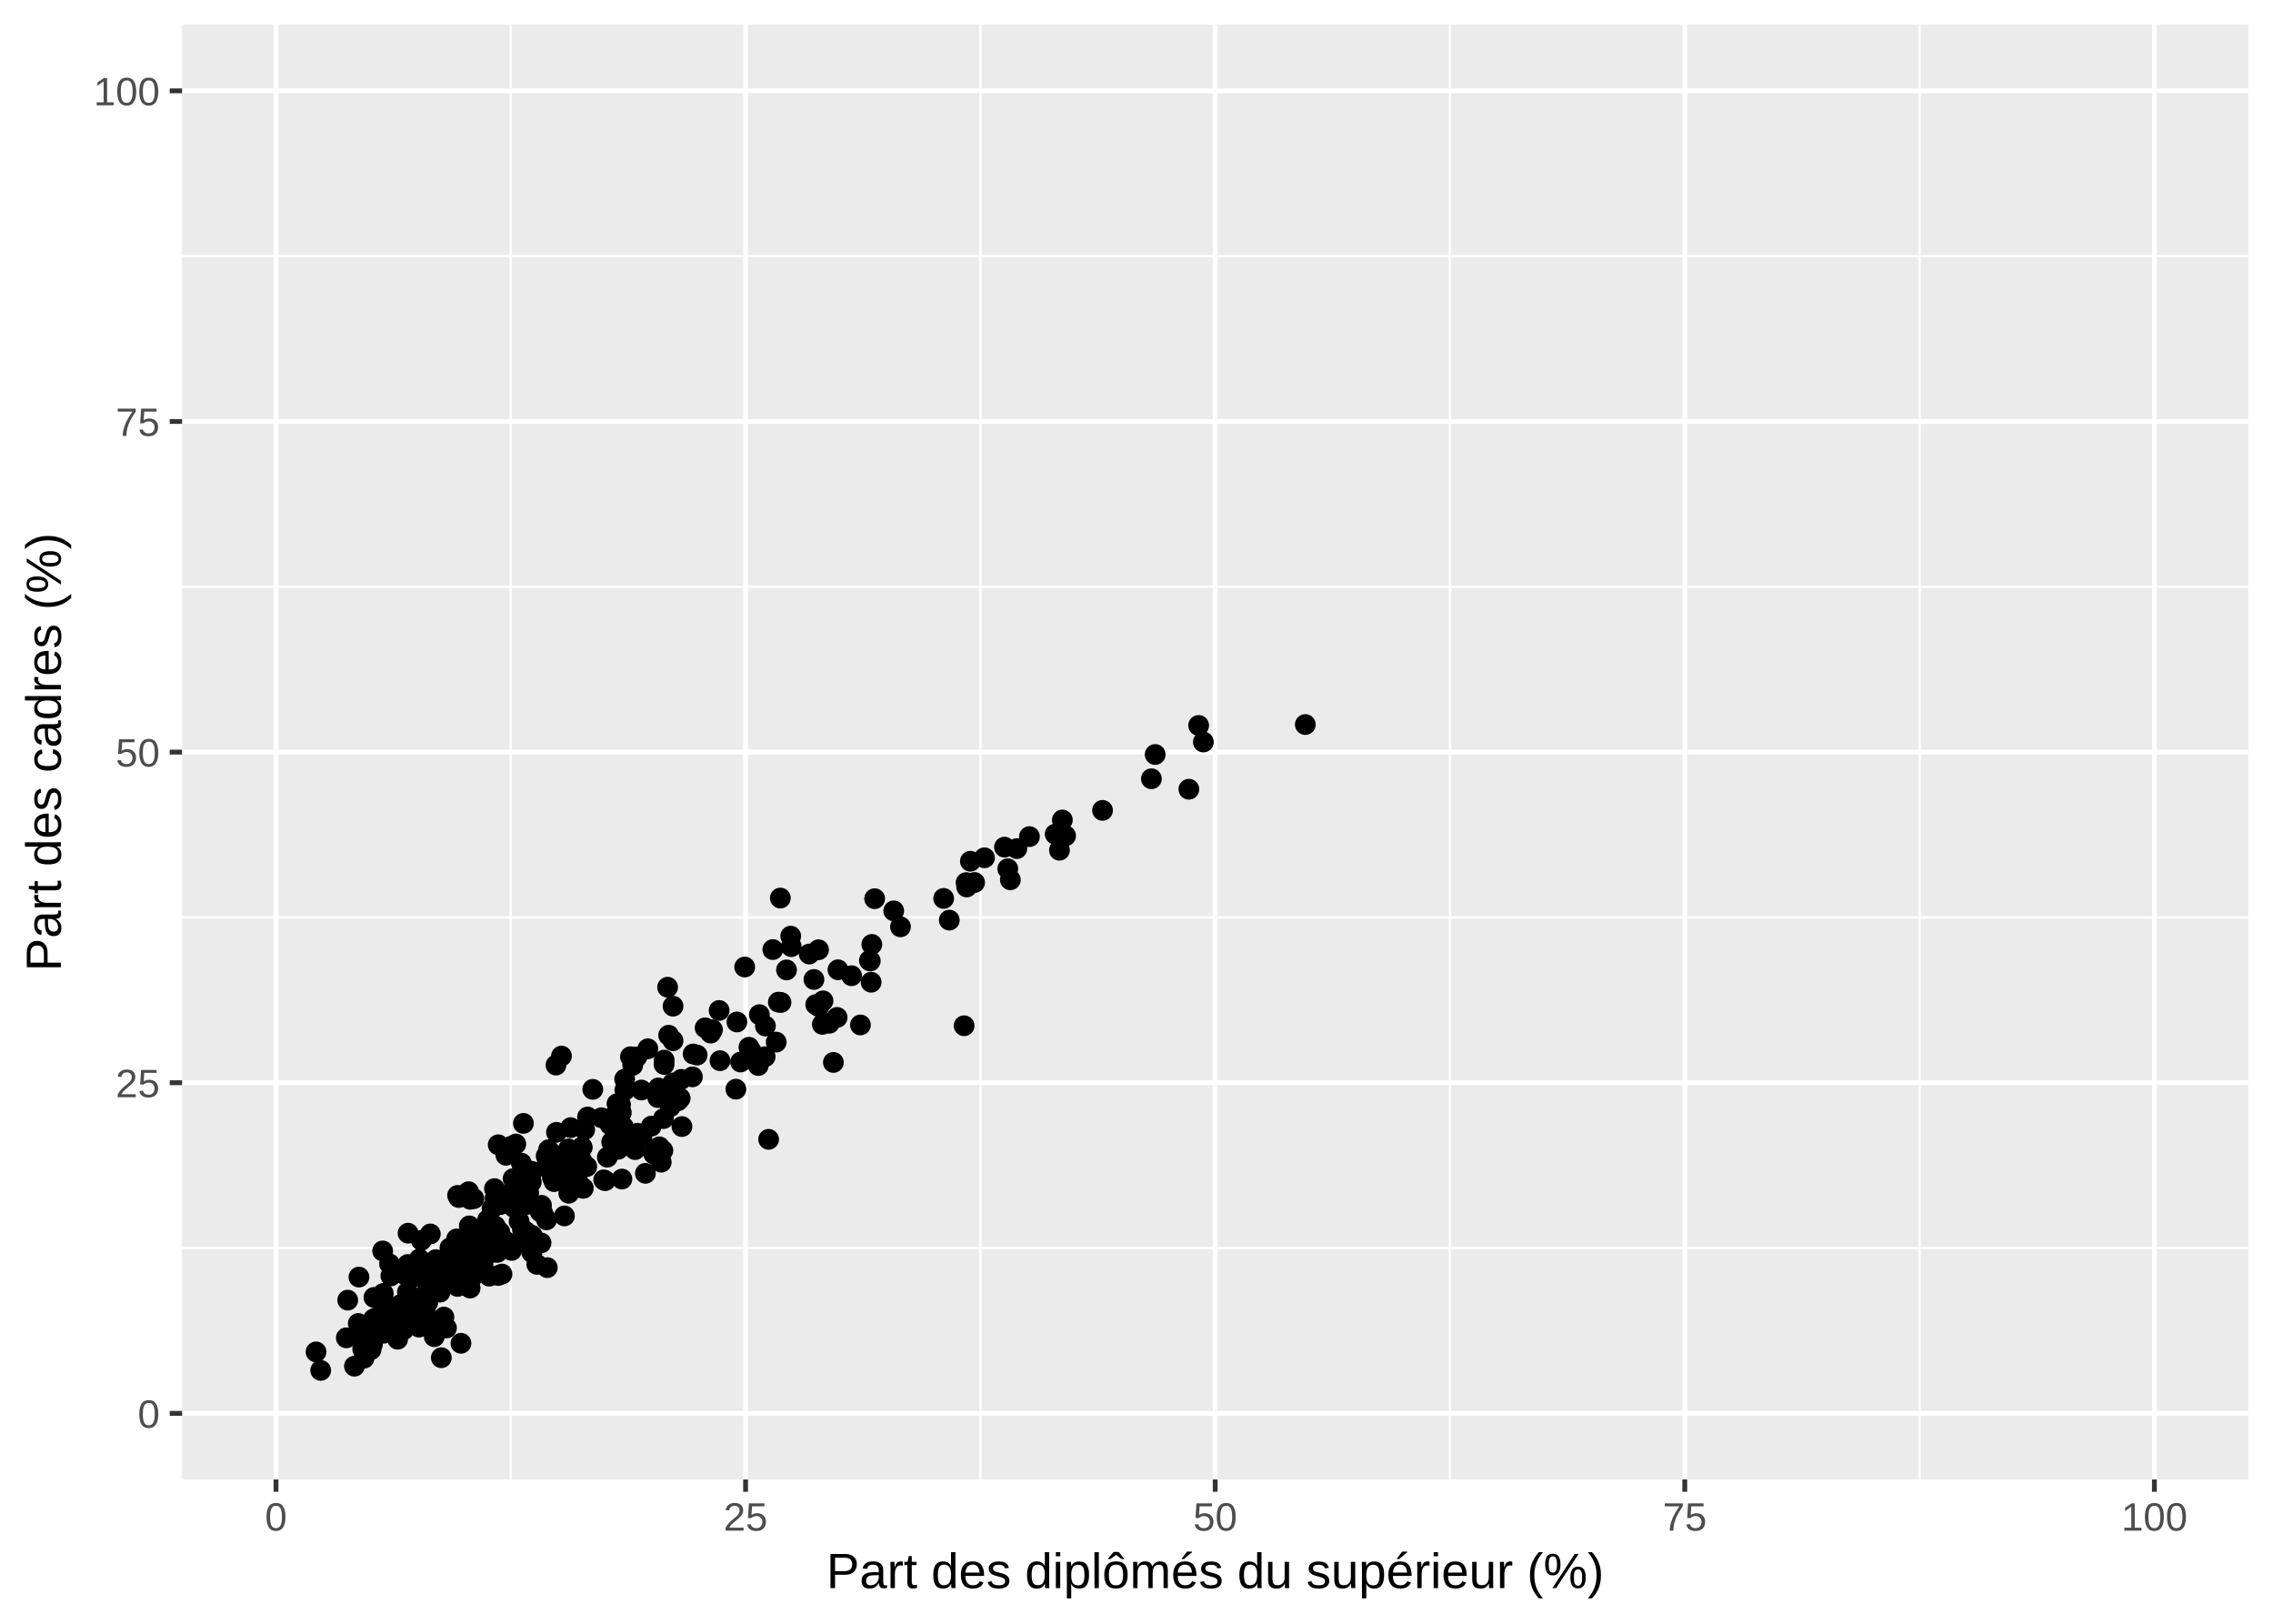
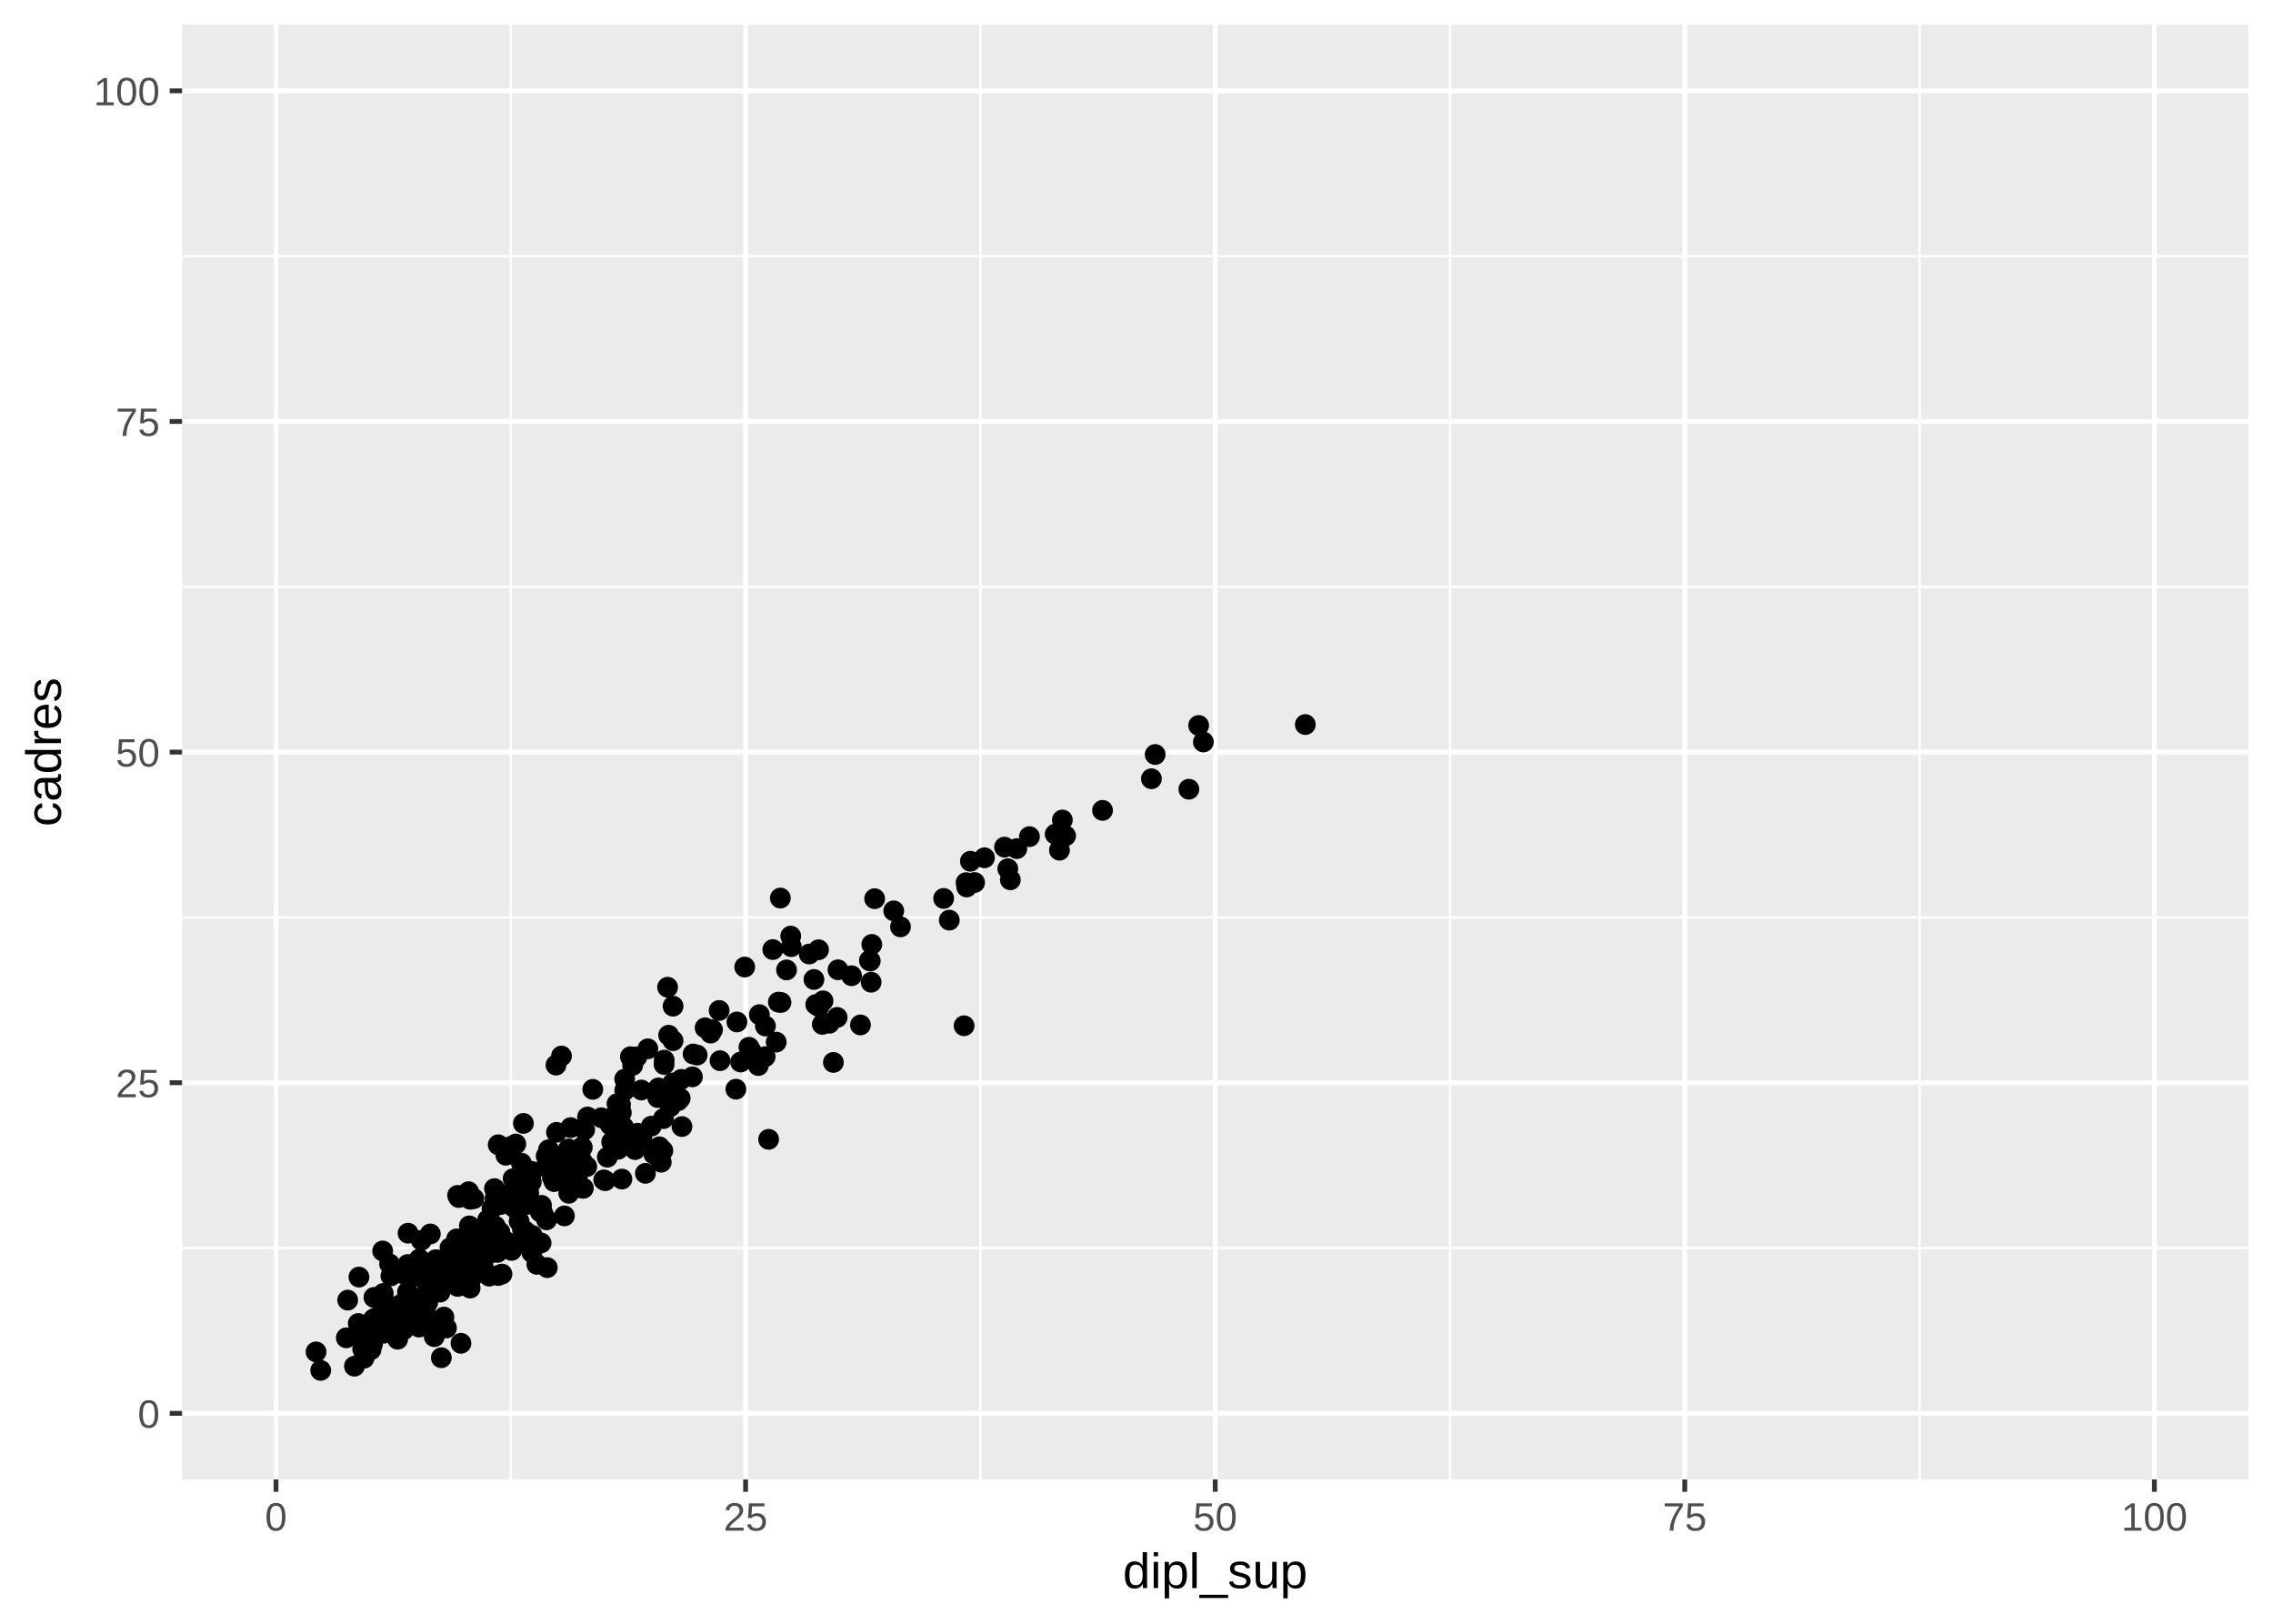
<svg xmlns="http://www.w3.org/2000/svg" class="svglite" width="504.00pt" height="360.00pt" viewBox="0 0 504.00 360.00">
  <defs>
    <style type="text/css">
    .svglite line, .svglite polyline, .svglite polygon, .svglite path, .svglite rect, .svglite circle {
      fill: none;
      stroke: #000000;
      stroke-linecap: round;
      stroke-linejoin: round;
      stroke-miterlimit: 10.00;
    }
  </style>
  </defs>
  <rect width="100%" height="100%" style="stroke: none; fill: #FFFFFF;" />
  <defs>
    <clipPath id="cpMC4wMHw1MDQuMDB8MC4wMHwzNjAuMDA=">
      <rect x="0.00" y="0.00" width="504.00" height="360.00" />
    </clipPath>
  </defs>
  <g clip-path="url(#cpMC4wMHw1MDQuMDB8MC4wMHwzNjAuMDA=)">
    <rect x="0.00" y="0.00" width="504.00" height="360.00" style="stroke-width: 1.07; stroke: #FFFFFF; fill: #FFFFFF;" />
  </g>
  <defs>
    <clipPath id="cpNDAuMzd8NDk4LjUyfDUuNDh8MzI4LjAx">
      <rect x="40.37" y="5.48" width="458.15" height="322.53" />
    </clipPath>
  </defs>
  <g clip-path="url(#cpNDAuMzd8NDk4LjUyfDUuNDh8MzI4LjAx)">
    <rect x="40.37" y="5.48" width="458.15" height="322.53" style="stroke-width: 1.07; stroke: none; fill: #EBEBEB;" />
    <polyline points="40.37,276.70 498.52,276.70 " style="stroke-width: 0.53; stroke: #FFFFFF; stroke-linecap: butt;" />
    <polyline points="40.37,203.40 498.52,203.40 " style="stroke-width: 0.53; stroke: #FFFFFF; stroke-linecap: butt;" />
    <polyline points="40.37,130.09 498.52,130.09 " style="stroke-width: 0.53; stroke: #FFFFFF; stroke-linecap: butt;" />
    <polyline points="40.37,56.79 498.52,56.79 " style="stroke-width: 0.53; stroke: #FFFFFF; stroke-linecap: butt;" />
    <polyline points="113.26,328.01 113.26,5.48 " style="stroke-width: 0.53; stroke: #FFFFFF; stroke-linecap: butt;" />
    <polyline points="217.39,328.01 217.39,5.48 " style="stroke-width: 0.53; stroke: #FFFFFF; stroke-linecap: butt;" />
    <polyline points="321.51,328.01 321.51,5.48 " style="stroke-width: 0.53; stroke: #FFFFFF; stroke-linecap: butt;" />
    <polyline points="425.63,328.01 425.63,5.48 " style="stroke-width: 0.53; stroke: #FFFFFF; stroke-linecap: butt;" />
    <polyline points="40.37,313.35 498.52,313.35 " style="stroke-width: 1.07; stroke: #FFFFFF; stroke-linecap: butt;" />
    <polyline points="40.37,240.05 498.52,240.05 " style="stroke-width: 1.07; stroke: #FFFFFF; stroke-linecap: butt;" />
    <polyline points="40.37,166.75 498.52,166.75 " style="stroke-width: 1.07; stroke: #FFFFFF; stroke-linecap: butt;" />
    <polyline points="40.37,93.44 498.52,93.44 " style="stroke-width: 1.07; stroke: #FFFFFF; stroke-linecap: butt;" />
    <polyline points="40.37,20.14 498.52,20.14 " style="stroke-width: 1.07; stroke: #FFFFFF; stroke-linecap: butt;" />
    <polyline points="61.20,328.01 61.20,5.48 " style="stroke-width: 1.07; stroke: #FFFFFF; stroke-linecap: butt;" />
    <polyline points="165.32,328.01 165.32,5.48 " style="stroke-width: 1.07; stroke: #FFFFFF; stroke-linecap: butt;" />
    <polyline points="269.45,328.01 269.45,5.48 " style="stroke-width: 1.07; stroke: #FFFFFF; stroke-linecap: butt;" />
    <polyline points="373.57,328.01 373.57,5.48 " style="stroke-width: 1.07; stroke: #FFFFFF; stroke-linecap: butt;" />
    <polyline points="477.70,328.01 477.70,5.48 " style="stroke-width: 1.07; stroke: #FFFFFF; stroke-linecap: butt;" />
    <circle cx="184.79" cy="235.55" r="1.95" style="stroke-width: 0.71; fill: #000000;" />
    <circle cx="135.29" cy="249.37" r="1.95" style="stroke-width: 0.71; fill: #000000;" />
    <circle cx="123.15" cy="256.25" r="1.95" style="stroke-width: 0.71; fill: #000000;" />
    <circle cx="108.48" cy="282.93" r="1.95" style="stroke-width: 0.71; fill: #000000;" />
    <circle cx="112.24" cy="275.28" r="1.95" style="stroke-width: 0.71; fill: #000000;" />
    <circle cx="126.10" cy="263.42" r="1.95" style="stroke-width: 0.71; fill: #000000;" />
    <circle cx="109.83" cy="271.85" r="1.95" style="stroke-width: 0.71; fill: #000000;" />
    <circle cx="80.72" cy="299.12" r="1.95" style="stroke-width: 0.71; fill: #000000;" />
    <circle cx="163.40" cy="226.58" r="1.95" style="stroke-width: 0.71; fill: #000000;" />
    <circle cx="130.10" cy="258.65" r="1.95" style="stroke-width: 0.71; fill: #000000;" />
    <circle cx="93.01" cy="289.22" r="1.95" style="stroke-width: 0.71; fill: #000000;" />
    <circle cx="188.82" cy="216.33" r="1.95" style="stroke-width: 0.71; fill: #000000;" />
    <circle cx="134.19" cy="261.77" r="1.95" style="stroke-width: 0.71; fill: #000000;" />
    <circle cx="159.65" cy="235.17" r="1.95" style="stroke-width: 0.71; fill: #000000;" />
    <circle cx="146.21" cy="254.27" r="1.95" style="stroke-width: 0.71; fill: #000000;" />
    <circle cx="137.77" cy="246.68" r="1.95" style="stroke-width: 0.71; fill: #000000;" />
    <circle cx="108.34" cy="278.00" r="1.95" style="stroke-width: 0.71; fill: #000000;" />
    <circle cx="172.11" cy="231.05" r="1.95" style="stroke-width: 0.71; fill: #000000;" />
    <circle cx="97.39" cy="284.67" r="1.95" style="stroke-width: 0.71; fill: #000000;" />
    <circle cx="97.57" cy="286.48" r="1.95" style="stroke-width: 0.71; fill: #000000;" />
    <circle cx="114.77" cy="265.78" r="1.95" style="stroke-width: 0.71; fill: #000000;" />
    <circle cx="114.38" cy="275.77" r="1.95" style="stroke-width: 0.71; fill: #000000;" />
    <circle cx="112.14" cy="265.98" r="1.95" style="stroke-width: 0.71; fill: #000000;" />
    <circle cx="193.16" cy="217.77" r="1.95" style="stroke-width: 0.71; fill: #000000;" />
    <circle cx="133.35" cy="247.82" r="1.95" style="stroke-width: 0.71; fill: #000000;" />
    <circle cx="121.65" cy="257.25" r="1.95" style="stroke-width: 0.71; fill: #000000;" />
    <circle cx="106.75" cy="274.26" r="1.95" style="stroke-width: 0.71; fill: #000000;" />
    <circle cx="126.62" cy="258.29" r="1.95" style="stroke-width: 0.71; fill: #000000;" />
    <circle cx="121.35" cy="281.05" r="1.95" style="stroke-width: 0.71; fill: #000000;" />
    <circle cx="86.72" cy="292.13" r="1.95" style="stroke-width: 0.71; fill: #000000;" />
    <circle cx="147.66" cy="243.70" r="1.95" style="stroke-width: 0.71; fill: #000000;" />
    <circle cx="111.03" cy="274.48" r="1.95" style="stroke-width: 0.71; fill: #000000;" />
    <circle cx="145.84" cy="243.34" r="1.95" style="stroke-width: 0.71; fill: #000000;" />
    <circle cx="100.18" cy="277.97" r="1.95" style="stroke-width: 0.71; fill: #000000;" />
    <circle cx="134.67" cy="256.56" r="1.95" style="stroke-width: 0.71; fill: #000000;" />
    <circle cx="103.90" cy="276.12" r="1.95" style="stroke-width: 0.71; fill: #000000;" />
    <circle cx="141.37" cy="251.25" r="1.95" style="stroke-width: 0.71; fill: #000000;" />
    <circle cx="102.38" cy="284.95" r="1.95" style="stroke-width: 0.71; fill: #000000;" />
    <circle cx="143.11" cy="260.14" r="1.95" style="stroke-width: 0.71; fill: #000000;" />
    <circle cx="137.90" cy="261.41" r="1.95" style="stroke-width: 0.71; fill: #000000;" />
    <circle cx="121.19" cy="270.45" r="1.95" style="stroke-width: 0.71; fill: #000000;" />
    <circle cx="113.46" cy="276.11" r="1.95" style="stroke-width: 0.71; fill: #000000;" />
    <circle cx="106.58" cy="274.71" r="1.95" style="stroke-width: 0.71; fill: #000000;" />
    <circle cx="92.72" cy="289.74" r="1.95" style="stroke-width: 0.71; fill: #000000;" />
    <circle cx="129.34" cy="263.43" r="1.95" style="stroke-width: 0.71; fill: #000000;" />
    <circle cx="104.63" cy="280.32" r="1.95" style="stroke-width: 0.71; fill: #000000;" />
    <circle cx="119.97" cy="275.57" r="1.95" style="stroke-width: 0.71; fill: #000000;" />
    <circle cx="137.05" cy="254.81" r="1.95" style="stroke-width: 0.71; fill: #000000;" />
    <circle cx="146.98" cy="255.09" r="1.95" style="stroke-width: 0.71; fill: #000000;" />
    <circle cx="147.25" cy="236.00" r="1.95" style="stroke-width: 0.71; fill: #000000;" />
    <circle cx="86.24" cy="294.02" r="1.95" style="stroke-width: 0.71; fill: #000000;" />
    <circle cx="110.47" cy="282.79" r="1.95" style="stroke-width: 0.71; fill: #000000;" />
    <circle cx="113.44" cy="277.23" r="1.95" style="stroke-width: 0.71; fill: #000000;" />
    <circle cx="98.68" cy="283.52" r="1.95" style="stroke-width: 0.71; fill: #000000;" />
    <circle cx="98.43" cy="292.01" r="1.95" style="stroke-width: 0.71; fill: #000000;" />
    <circle cx="128.98" cy="257.28" r="1.95" style="stroke-width: 0.71; fill: #000000;" />
    <circle cx="103.60" cy="282.85" r="1.95" style="stroke-width: 0.71; fill: #000000;" />
    <circle cx="114.13" cy="264.48" r="1.95" style="stroke-width: 0.71; fill: #000000;" />
    <circle cx="148.26" cy="229.52" r="1.95" style="stroke-width: 0.71; fill: #000000;" />
    <circle cx="117.86" cy="259.69" r="1.95" style="stroke-width: 0.71; fill: #000000;" />
    <circle cx="118.00" cy="273.90" r="1.95" style="stroke-width: 0.71; fill: #000000;" />
    <circle cx="114.58" cy="263.08" r="1.95" style="stroke-width: 0.71; fill: #000000;" />
    <circle cx="102.21" cy="297.82" r="1.95" style="stroke-width: 0.71; fill: #000000;" />
    <circle cx="80.42" cy="299.09" r="1.95" style="stroke-width: 0.71; fill: #000000;" />
    <circle cx="80.71" cy="301.13" r="1.95" style="stroke-width: 0.71; fill: #000000;" />
    <circle cx="126.59" cy="258.91" r="1.95" style="stroke-width: 0.71; fill: #000000;" />
    <circle cx="98.51" cy="281.54" r="1.95" style="stroke-width: 0.71; fill: #000000;" />
    <circle cx="157.57" cy="229.05" r="1.95" style="stroke-width: 0.71; fill: #000000;" />
    <circle cx="109.61" cy="273.04" r="1.95" style="stroke-width: 0.71; fill: #000000;" />
    <circle cx="116.56" cy="273.04" r="1.95" style="stroke-width: 0.71; fill: #000000;" />
    <circle cx="125.57" cy="260.15" r="1.95" style="stroke-width: 0.71; fill: #000000;" />
    <circle cx="121.08" cy="258.70" r="1.95" style="stroke-width: 0.71; fill: #000000;" />
    <circle cx="142.33" cy="252.37" r="1.95" style="stroke-width: 0.71; fill: #000000;" />
    <circle cx="110.85" cy="273.18" r="1.95" style="stroke-width: 0.71; fill: #000000;" />
    <circle cx="89.33" cy="289.03" r="1.95" style="stroke-width: 0.71; fill: #000000;" />
    <circle cx="144.42" cy="249.68" r="1.95" style="stroke-width: 0.71; fill: #000000;" />
    <circle cx="108.05" cy="277.46" r="1.95" style="stroke-width: 0.71; fill: #000000;" />
    <circle cx="125.15" cy="269.58" r="1.95" style="stroke-width: 0.71; fill: #000000;" />
    <circle cx="96.29" cy="296.35" r="1.95" style="stroke-width: 0.71; fill: #000000;" />
    <circle cx="96.64" cy="279.28" r="1.95" style="stroke-width: 0.71; fill: #000000;" />
    <circle cx="124.27" cy="260.02" r="1.95" style="stroke-width: 0.71; fill: #000000;" />
    <circle cx="104.24" cy="285.58" r="1.95" style="stroke-width: 0.71; fill: #000000;" />
    <circle cx="146.62" cy="257.67" r="1.95" style="stroke-width: 0.71; fill: #000000;" />
    <circle cx="87.96" cy="291.14" r="1.95" style="stroke-width: 0.71; fill: #000000;" />
    <circle cx="116.76" cy="267.06" r="1.95" style="stroke-width: 0.71; fill: #000000;" />
    <circle cx="139.79" cy="234.29" r="1.95" style="stroke-width: 0.71; fill: #000000;" />
    <circle cx="97.86" cy="284.01" r="1.95" style="stroke-width: 0.71; fill: #000000;" />
    <circle cx="104.38" cy="283.46" r="1.95" style="stroke-width: 0.71; fill: #000000;" />
    <circle cx="148.63" cy="245.37" r="1.95" style="stroke-width: 0.71; fill: #000000;" />
    <circle cx="99.00" cy="294.42" r="1.95" style="stroke-width: 0.71; fill: #000000;" />
    <circle cx="213.77" cy="227.42" r="1.95" style="stroke-width: 0.71; fill: #000000;" />
    <circle cx="133.87" cy="261.59" r="1.95" style="stroke-width: 0.71; fill: #000000;" />
    <circle cx="140.28" cy="236.21" r="1.95" style="stroke-width: 0.71; fill: #000000;" />
    <circle cx="168.14" cy="236.24" r="1.95" style="stroke-width: 0.71; fill: #000000;" />
    <circle cx="180.88" cy="222.72" r="1.95" style="stroke-width: 0.71; fill: #000000;" />
    <circle cx="102.07" cy="283.07" r="1.95" style="stroke-width: 0.71; fill: #000000;" />
    <circle cx="149.24" cy="230.73" r="1.95" style="stroke-width: 0.71; fill: #000000;" />
    <circle cx="126.05" cy="254.73" r="1.95" style="stroke-width: 0.71; fill: #000000;" />
    <circle cx="97.86" cy="301.02" r="1.95" style="stroke-width: 0.71; fill: #000000;" />
    <circle cx="87.26" cy="291.15" r="1.95" style="stroke-width: 0.71; fill: #000000;" />
    <circle cx="94.24" cy="290.53" r="1.95" style="stroke-width: 0.71; fill: #000000;" />
    <circle cx="117.93" cy="277.69" r="1.95" style="stroke-width: 0.71; fill: #000000;" />
    <circle cx="87.30" cy="292.42" r="1.95" style="stroke-width: 0.71; fill: #000000;" />
    <circle cx="115.94" cy="272.64" r="1.95" style="stroke-width: 0.71; fill: #000000;" />
    <circle cx="79.59" cy="283.14" r="1.95" style="stroke-width: 0.71; fill: #000000;" />
    <circle cx="89.52" cy="294.80" r="1.95" style="stroke-width: 0.71; fill: #000000;" />
    <circle cx="94.76" cy="284.60" r="1.95" style="stroke-width: 0.71; fill: #000000;" />
    <circle cx="110.27" cy="277.67" r="1.95" style="stroke-width: 0.71; fill: #000000;" />
    <circle cx="83.31" cy="292.18" r="1.95" style="stroke-width: 0.71; fill: #000000;" />
    <circle cx="101.46" cy="265.03" r="1.95" style="stroke-width: 0.71; fill: #000000;" />
    <circle cx="86.38" cy="280.22" r="1.95" style="stroke-width: 0.71; fill: #000000;" />
    <circle cx="93.32" cy="281.63" r="1.95" style="stroke-width: 0.71; fill: #000000;" />
    <circle cx="81.84" cy="298.68" r="1.95" style="stroke-width: 0.71; fill: #000000;" />
    <circle cx="78.59" cy="302.90" r="1.95" style="stroke-width: 0.71; fill: #000000;" />
    <circle cx="95.97" cy="280.18" r="1.95" style="stroke-width: 0.71; fill: #000000;" />
    <circle cx="101.25" cy="274.68" r="1.95" style="stroke-width: 0.71; fill: #000000;" />
    <circle cx="81.42" cy="295.70" r="1.95" style="stroke-width: 0.71; fill: #000000;" />
    <circle cx="87.67" cy="295.52" r="1.95" style="stroke-width: 0.71; fill: #000000;" />
    <circle cx="91.96" cy="283.04" r="1.95" style="stroke-width: 0.71; fill: #000000;" />
    <circle cx="151.06" cy="239.31" r="1.95" style="stroke-width: 0.71; fill: #000000;" />
    <circle cx="122.06" cy="256.51" r="1.95" style="stroke-width: 0.71; fill: #000000;" />
    <circle cx="101.46" cy="285.21" r="1.95" style="stroke-width: 0.71; fill: #000000;" />
    <circle cx="121.63" cy="254.91" r="1.95" style="stroke-width: 0.71; fill: #000000;" />
    <circle cx="86.67" cy="282.88" r="1.95" style="stroke-width: 0.71; fill: #000000;" />
    <circle cx="98.52" cy="280.55" r="1.95" style="stroke-width: 0.71; fill: #000000;" />
    <circle cx="106.12" cy="278.87" r="1.95" style="stroke-width: 0.71; fill: #000000;" />
    <circle cx="138.29" cy="253.87" r="1.95" style="stroke-width: 0.71; fill: #000000;" />
    <circle cx="174.40" cy="215.04" r="1.95" style="stroke-width: 0.71; fill: #000000;" />
    <circle cx="93.40" cy="290.84" r="1.95" style="stroke-width: 0.71; fill: #000000;" />
    <circle cx="99.77" cy="276.67" r="1.95" style="stroke-width: 0.71; fill: #000000;" />
    <circle cx="82.22" cy="296.01" r="1.95" style="stroke-width: 0.71; fill: #000000;" />
    <circle cx="89.76" cy="294.09" r="1.95" style="stroke-width: 0.71; fill: #000000;" />
    <circle cx="84.42" cy="288.14" r="1.95" style="stroke-width: 0.71; fill: #000000;" />
    <circle cx="90.35" cy="286.46" r="1.95" style="stroke-width: 0.71; fill: #000000;" />
    <circle cx="70.08" cy="299.73" r="1.95" style="stroke-width: 0.71; fill: #000000;" />
    <circle cx="159.46" cy="224.03" r="1.95" style="stroke-width: 0.71; fill: #000000;" />
    <circle cx="76.79" cy="296.61" r="1.95" style="stroke-width: 0.71; fill: #000000;" />
    <circle cx="77.10" cy="288.25" r="1.95" style="stroke-width: 0.71; fill: #000000;" />
    <circle cx="117.70" cy="260.75" r="1.95" style="stroke-width: 0.71; fill: #000000;" />
    <circle cx="121.10" cy="256.30" r="1.95" style="stroke-width: 0.71; fill: #000000;" />
    <circle cx="104.26" cy="265.89" r="1.95" style="stroke-width: 0.71; fill: #000000;" />
    <circle cx="91.00" cy="282.13" r="1.95" style="stroke-width: 0.71; fill: #000000;" />
    <circle cx="153.69" cy="233.68" r="1.95" style="stroke-width: 0.71; fill: #000000;" />
    <circle cx="84.61" cy="294.12" r="1.95" style="stroke-width: 0.71; fill: #000000;" />
    <circle cx="84.99" cy="286.77" r="1.95" style="stroke-width: 0.71; fill: #000000;" />
    <circle cx="79.44" cy="293.43" r="1.95" style="stroke-width: 0.71; fill: #000000;" />
    <circle cx="134.69" cy="248.06" r="1.95" style="stroke-width: 0.71; fill: #000000;" />
    <circle cx="85.25" cy="291.76" r="1.95" style="stroke-width: 0.71; fill: #000000;" />
    <circle cx="95.42" cy="273.58" r="1.95" style="stroke-width: 0.71; fill: #000000;" />
    <circle cx="124.18" cy="260.89" r="1.95" style="stroke-width: 0.71; fill: #000000;" />
    <circle cx="90.42" cy="280.35" r="1.95" style="stroke-width: 0.71; fill: #000000;" />
    <circle cx="82.26" cy="299.24" r="1.95" style="stroke-width: 0.71; fill: #000000;" />
    <circle cx="82.89" cy="296.76" r="1.95" style="stroke-width: 0.71; fill: #000000;" />
    <circle cx="85.51" cy="289.57" r="1.95" style="stroke-width: 0.71; fill: #000000;" />
    <circle cx="93.21" cy="280.50" r="1.95" style="stroke-width: 0.71; fill: #000000;" />
    <circle cx="90.48" cy="273.41" r="1.95" style="stroke-width: 0.71; fill: #000000;" />
    <circle cx="94.70" cy="288.63" r="1.95" style="stroke-width: 0.71; fill: #000000;" />
    <circle cx="83.11" cy="293.43" r="1.95" style="stroke-width: 0.71; fill: #000000;" />
    <circle cx="148.03" cy="218.88" r="1.95" style="stroke-width: 0.71; fill: #000000;" />
    <circle cx="92.98" cy="279.15" r="1.95" style="stroke-width: 0.71; fill: #000000;" />
    <circle cx="109.10" cy="267.93" r="1.95" style="stroke-width: 0.71; fill: #000000;" />
    <circle cx="92.75" cy="287.82" r="1.95" style="stroke-width: 0.71; fill: #000000;" />
    <circle cx="115.10" cy="270.77" r="1.95" style="stroke-width: 0.71; fill: #000000;" />
    <circle cx="86.10" cy="292.36" r="1.95" style="stroke-width: 0.71; fill: #000000;" />
    <circle cx="82.92" cy="287.65" r="1.95" style="stroke-width: 0.71; fill: #000000;" />
    <circle cx="89.64" cy="282.53" r="1.95" style="stroke-width: 0.71; fill: #000000;" />
    <circle cx="82.59" cy="298.02" r="1.95" style="stroke-width: 0.71; fill: #000000;" />
    <circle cx="89.41" cy="282.13" r="1.95" style="stroke-width: 0.71; fill: #000000;" />
    <circle cx="96.41" cy="293.42" r="1.95" style="stroke-width: 0.71; fill: #000000;" />
    <circle cx="150.33" cy="244.05" r="1.95" style="stroke-width: 0.71; fill: #000000;" />
    <circle cx="71.11" cy="303.83" r="1.95" style="stroke-width: 0.71; fill: #000000;" />
    <circle cx="85.20" cy="288.55" r="1.95" style="stroke-width: 0.71; fill: #000000;" />
    <circle cx="95.67" cy="286.34" r="1.95" style="stroke-width: 0.71; fill: #000000;" />
    <circle cx="104.07" cy="271.79" r="1.95" style="stroke-width: 0.71; fill: #000000;" />
    <circle cx="93.90" cy="279.86" r="1.95" style="stroke-width: 0.71; fill: #000000;" />
    <circle cx="121.42" cy="257.34" r="1.95" style="stroke-width: 0.71; fill: #000000;" />
    <circle cx="88.85" cy="289.22" r="1.95" style="stroke-width: 0.71; fill: #000000;" />
    <circle cx="117.23" cy="264.48" r="1.95" style="stroke-width: 0.71; fill: #000000;" />
    <circle cx="116.06" cy="249.07" r="1.95" style="stroke-width: 0.71; fill: #000000;" />
    <circle cx="82.81" cy="292.45" r="1.95" style="stroke-width: 0.71; fill: #000000;" />
    <circle cx="108.14" cy="270.43" r="1.95" style="stroke-width: 0.71; fill: #000000;" />
    <circle cx="115.98" cy="259.33" r="1.95" style="stroke-width: 0.71; fill: #000000;" />
    <circle cx="105.66" cy="276.76" r="1.95" style="stroke-width: 0.71; fill: #000000;" />
    <circle cx="104.05" cy="277.01" r="1.95" style="stroke-width: 0.71; fill: #000000;" />
    <circle cx="92.03" cy="292.39" r="1.95" style="stroke-width: 0.71; fill: #000000;" />
    <circle cx="92.23" cy="289.02" r="1.95" style="stroke-width: 0.71; fill: #000000;" />
    <circle cx="103.90" cy="264.21" r="1.95" style="stroke-width: 0.71; fill: #000000;" />
    <circle cx="119.04" cy="280.32" r="1.95" style="stroke-width: 0.71; fill: #000000;" />
    <circle cx="124.78" cy="259.48" r="1.95" style="stroke-width: 0.71; fill: #000000;" />
    <circle cx="150.82" cy="243.50" r="1.95" style="stroke-width: 0.71; fill: #000000;" />
    <circle cx="126.12" cy="264.56" r="1.95" style="stroke-width: 0.71; fill: #000000;" />
    <circle cx="113.33" cy="266.58" r="1.95" style="stroke-width: 0.71; fill: #000000;" />
    <circle cx="172.59" cy="222.18" r="1.95" style="stroke-width: 0.71; fill: #000000;" />
    <circle cx="169.66" cy="234.28" r="1.95" style="stroke-width: 0.71; fill: #000000;" />
    <circle cx="147.11" cy="248.00" r="1.95" style="stroke-width: 0.71; fill: #000000;" />
    <circle cx="168.38" cy="224.96" r="1.95" style="stroke-width: 0.71; fill: #000000;" />
    <circle cx="224.03" cy="195.06" r="1.95" style="stroke-width: 0.71; fill: #000000;" />
    <circle cx="175.33" cy="207.55" r="1.95" style="stroke-width: 0.71; fill: #000000;" />
    <circle cx="149.24" cy="223.08" r="1.95" style="stroke-width: 0.71; fill: #000000;" />
    <circle cx="138.91" cy="253.66" r="1.95" style="stroke-width: 0.71; fill: #000000;" />
    <circle cx="154.58" cy="233.92" r="1.95" style="stroke-width: 0.71; fill: #000000;" />
    <circle cx="193.94" cy="199.25" r="1.95" style="stroke-width: 0.71; fill: #000000;" />
    <circle cx="110.99" cy="267.06" r="1.95" style="stroke-width: 0.71; fill: #000000;" />
    <circle cx="80.37" cy="295.95" r="1.95" style="stroke-width: 0.71; fill: #000000;" />
    <circle cx="147.27" cy="235.04" r="1.95" style="stroke-width: 0.71; fill: #000000;" />
    <circle cx="136.81" cy="244.71" r="1.95" style="stroke-width: 0.71; fill: #000000;" />
    <circle cx="181.58" cy="223.19" r="1.95" style="stroke-width: 0.71; fill: #000000;" />
    <circle cx="175.45" cy="209.88" r="1.95" style="stroke-width: 0.71; fill: #000000;" />
    <circle cx="185.62" cy="225.57" r="1.95" style="stroke-width: 0.71; fill: #000000;" />
    <circle cx="138.51" cy="239.26" r="1.95" style="stroke-width: 0.71; fill: #000000;" />
    <circle cx="179.43" cy="211.52" r="1.95" style="stroke-width: 0.71; fill: #000000;" />
    <circle cx="129.64" cy="250.47" r="1.95" style="stroke-width: 0.71; fill: #000000;" />
    <circle cx="166.07" cy="232.19" r="1.95" style="stroke-width: 0.71; fill: #000000;" />
    <circle cx="85.14" cy="295.58" r="1.95" style="stroke-width: 0.71; fill: #000000;" />
    <circle cx="106.11" cy="272.79" r="1.95" style="stroke-width: 0.71; fill: #000000;" />
    <circle cx="135.63" cy="253.21" r="1.95" style="stroke-width: 0.71; fill: #000000;" />
    <circle cx="91.83" cy="290.76" r="1.95" style="stroke-width: 0.71; fill: #000000;" />
    <circle cx="113.77" cy="261.31" r="1.95" style="stroke-width: 0.71; fill: #000000;" />
    <circle cx="166.58" cy="233.05" r="1.95" style="stroke-width: 0.71; fill: #000000;" />
    <circle cx="115.87" cy="272.67" r="1.95" style="stroke-width: 0.71; fill: #000000;" />
    <circle cx="180.48" cy="217.16" r="1.95" style="stroke-width: 0.71; fill: #000000;" />
    <circle cx="185.81" cy="215.01" r="1.95" style="stroke-width: 0.71; fill: #000000;" />
    <circle cx="92.48" cy="289.04" r="1.95" style="stroke-width: 0.71; fill: #000000;" />
    <circle cx="115.60" cy="257.88" r="1.95" style="stroke-width: 0.71; fill: #000000;" />
    <circle cx="190.79" cy="227.24" r="1.95" style="stroke-width: 0.71; fill: #000000;" />
    <circle cx="149.19" cy="240.10" r="1.95" style="stroke-width: 0.71; fill: #000000;" />
    <circle cx="122.48" cy="261.06" r="1.95" style="stroke-width: 0.71; fill: #000000;" />
    <circle cx="143.65" cy="232.53" r="1.95" style="stroke-width: 0.71; fill: #000000;" />
    <circle cx="109.64" cy="263.53" r="1.95" style="stroke-width: 0.71; fill: #000000;" />
    <circle cx="170.43" cy="252.60" r="1.95" style="stroke-width: 0.71; fill: #000000;" />
    <circle cx="128.30" cy="257.54" r="1.95" style="stroke-width: 0.71; fill: #000000;" />
    <circle cx="119.78" cy="268.66" r="1.95" style="stroke-width: 0.71; fill: #000000;" />
    <circle cx="111.31" cy="282.47" r="1.95" style="stroke-width: 0.71; fill: #000000;" />
    <circle cx="140.18" cy="254.30" r="1.95" style="stroke-width: 0.71; fill: #000000;" />
    <circle cx="120.40" cy="269.09" r="1.95" style="stroke-width: 0.71; fill: #000000;" />
    <circle cx="96.57" cy="284.77" r="1.95" style="stroke-width: 0.71; fill: #000000;" />
    <circle cx="124.50" cy="234.14" r="1.95" style="stroke-width: 0.71; fill: #000000;" />
    <circle cx="156.35" cy="227.88" r="1.95" style="stroke-width: 0.71; fill: #000000;" />
    <circle cx="90.47" cy="287.40" r="1.95" style="stroke-width: 0.71; fill: #000000;" />
    <circle cx="111.01" cy="264.79" r="1.95" style="stroke-width: 0.71; fill: #000000;" />
    <circle cx="110.47" cy="253.81" r="1.95" style="stroke-width: 0.71; fill: #000000;" />
    <circle cx="129.11" cy="254.40" r="1.95" style="stroke-width: 0.71; fill: #000000;" />
    <circle cx="216.10" cy="195.66" r="1.95" style="stroke-width: 0.71; fill: #000000;" />
    <circle cx="225.47" cy="188.14" r="1.95" style="stroke-width: 0.71; fill: #000000;" />
    <circle cx="88.17" cy="296.92" r="1.95" style="stroke-width: 0.71; fill: #000000;" />
    <circle cx="183.89" cy="226.86" r="1.95" style="stroke-width: 0.71; fill: #000000;" />
    <circle cx="138.25" cy="249.86" r="1.95" style="stroke-width: 0.71; fill: #000000;" />
    <circle cx="157.99" cy="228.31" r="1.95" style="stroke-width: 0.71; fill: #000000;" />
    <circle cx="102.81" cy="277.26" r="1.95" style="stroke-width: 0.71; fill: #000000;" />
    <circle cx="151.21" cy="249.77" r="1.95" style="stroke-width: 0.71; fill: #000000;" />
    <circle cx="138.54" cy="241.73" r="1.95" style="stroke-width: 0.71; fill: #000000;" />
    <circle cx="95.44" cy="280.61" r="1.95" style="stroke-width: 0.71; fill: #000000;" />
    <circle cx="130.28" cy="247.65" r="1.95" style="stroke-width: 0.71; fill: #000000;" />
    <circle cx="101.51" cy="279.46" r="1.95" style="stroke-width: 0.71; fill: #000000;" />
    <circle cx="105.07" cy="265.75" r="1.95" style="stroke-width: 0.71; fill: #000000;" />
    <circle cx="120.07" cy="267.24" r="1.95" style="stroke-width: 0.71; fill: #000000;" />
    <circle cx="82.98" cy="294.91" r="1.95" style="stroke-width: 0.71; fill: #000000;" />
    <circle cx="128.99" cy="254.34" r="1.95" style="stroke-width: 0.71; fill: #000000;" />
    <circle cx="92.91" cy="294.23" r="1.95" style="stroke-width: 0.71; fill: #000000;" />
    <circle cx="182.49" cy="221.90" r="1.95" style="stroke-width: 0.71; fill: #000000;" />
    <circle cx="80.13" cy="295.56" r="1.95" style="stroke-width: 0.71; fill: #000000;" />
    <circle cx="110.19" cy="277.45" r="1.95" style="stroke-width: 0.71; fill: #000000;" />
    <circle cx="171.36" cy="210.53" r="1.95" style="stroke-width: 0.71; fill: #000000;" />
    <circle cx="127.98" cy="261.25" r="1.95" style="stroke-width: 0.71; fill: #000000;" />
    <circle cx="92.30" cy="293.75" r="1.95" style="stroke-width: 0.71; fill: #000000;" />
    <circle cx="88.34" cy="295.02" r="1.95" style="stroke-width: 0.71; fill: #000000;" />
    <circle cx="141.22" cy="234.32" r="1.95" style="stroke-width: 0.71; fill: #000000;" />
    <circle cx="101.07" cy="283.02" r="1.95" style="stroke-width: 0.71; fill: #000000;" />
    <circle cx="144.98" cy="255.88" r="1.95" style="stroke-width: 0.71; fill: #000000;" />
    <circle cx="106.33" cy="276.93" r="1.95" style="stroke-width: 0.71; fill: #000000;" />
    <circle cx="165.13" cy="214.40" r="1.95" style="stroke-width: 0.71; fill: #000000;" />
    <circle cx="137.59" cy="244.90" r="1.95" style="stroke-width: 0.71; fill: #000000;" />
    <circle cx="142.23" cy="241.67" r="1.95" style="stroke-width: 0.71; fill: #000000;" />
    <circle cx="131.44" cy="241.52" r="1.95" style="stroke-width: 0.71; fill: #000000;" />
    <circle cx="102.79" cy="274.56" r="1.95" style="stroke-width: 0.71; fill: #000000;" />
    <circle cx="98.93" cy="282.15" r="1.95" style="stroke-width: 0.71; fill: #000000;" />
    <circle cx="94.84" cy="288.78" r="1.95" style="stroke-width: 0.71; fill: #000000;" />
    <circle cx="145.98" cy="241.21" r="1.95" style="stroke-width: 0.71; fill: #000000;" />
    <circle cx="122.85" cy="261.97" r="1.95" style="stroke-width: 0.71; fill: #000000;" />
    <circle cx="117.01" cy="265.36" r="1.95" style="stroke-width: 0.71; fill: #000000;" />
    <circle cx="113.97" cy="267.71" r="1.95" style="stroke-width: 0.71; fill: #000000;" />
    <circle cx="117.80" cy="262.07" r="1.95" style="stroke-width: 0.71; fill: #000000;" />
    <circle cx="173.03" cy="199.11" r="1.95" style="stroke-width: 0.71; fill: #000000;" />
    <circle cx="93.43" cy="275.00" r="1.95" style="stroke-width: 0.71; fill: #000000;" />
    <circle cx="107.11" cy="280.71" r="1.95" style="stroke-width: 0.71; fill: #000000;" />
    <circle cx="113.25" cy="254.18" r="1.95" style="stroke-width: 0.71; fill: #000000;" />
    <circle cx="101.72" cy="265.50" r="1.95" style="stroke-width: 0.71; fill: #000000;" />
    <circle cx="112.17" cy="256.13" r="1.95" style="stroke-width: 0.71; fill: #000000;" />
    <circle cx="98.96" cy="282.01" r="1.95" style="stroke-width: 0.71; fill: #000000;" />
    <circle cx="116.13" cy="263.84" r="1.95" style="stroke-width: 0.71; fill: #000000;" />
    <circle cx="109.78" cy="265.66" r="1.95" style="stroke-width: 0.71; fill: #000000;" />
    <circle cx="169.72" cy="227.48" r="1.95" style="stroke-width: 0.71; fill: #000000;" />
    <circle cx="123.39" cy="251.05" r="1.95" style="stroke-width: 0.71; fill: #000000;" />
    <circle cx="126.54" cy="250.01" r="1.95" style="stroke-width: 0.71; fill: #000000;" />
    <circle cx="114.37" cy="253.64" r="1.95" style="stroke-width: 0.71; fill: #000000;" />
    <circle cx="123.28" cy="236.14" r="1.95" style="stroke-width: 0.71; fill: #000000;" />
    <circle cx="84.85" cy="277.35" r="1.95" style="stroke-width: 0.71; fill: #000000;" />
    <circle cx="218.29" cy="190.18" r="1.95" style="stroke-width: 0.71; fill: #000000;" />
    <circle cx="192.78" cy="212.95" r="1.95" style="stroke-width: 0.71; fill: #000000;" />
    <circle cx="129.24" cy="263.46" r="1.95" style="stroke-width: 0.71; fill: #000000;" />
    <circle cx="199.67" cy="205.49" r="1.95" style="stroke-width: 0.71; fill: #000000;" />
    <circle cx="244.47" cy="179.67" r="1.95" style="stroke-width: 0.71; fill: #000000;" />
    <circle cx="255.31" cy="172.66" r="1.95" style="stroke-width: 0.71; fill: #000000;" />
    <circle cx="182.34" cy="227.11" r="1.95" style="stroke-width: 0.71; fill: #000000;" />
    <circle cx="193.31" cy="209.39" r="1.95" style="stroke-width: 0.71; fill: #000000;" />
    <circle cx="223.46" cy="192.61" r="1.95" style="stroke-width: 0.71; fill: #000000;" />
    <circle cx="173.17" cy="222.25" r="1.95" style="stroke-width: 0.71; fill: #000000;" />
    <circle cx="163.17" cy="241.48" r="1.95" style="stroke-width: 0.71; fill: #000000;" />
    <circle cx="153.53" cy="238.75" r="1.95" style="stroke-width: 0.71; fill: #000000;" />
    <circle cx="228.26" cy="185.49" r="1.95" style="stroke-width: 0.71; fill: #000000;" />
    <circle cx="192.97" cy="213.05" r="1.95" style="stroke-width: 0.71; fill: #000000;" />
    <circle cx="236.28" cy="185.31" r="1.95" style="stroke-width: 0.71; fill: #000000;" />
    <circle cx="198.17" cy="201.95" r="1.95" style="stroke-width: 0.71; fill: #000000;" />
    <circle cx="104.72" cy="283.11" r="1.95" style="stroke-width: 0.71; fill: #000000;" />
    <circle cx="233.97" cy="184.94" r="1.95" style="stroke-width: 0.71; fill: #000000;" />
    <circle cx="235.56" cy="181.80" r="1.95" style="stroke-width: 0.71; fill: #000000;" />
    <circle cx="164.21" cy="235.46" r="1.95" style="stroke-width: 0.71; fill: #000000;" />
    <circle cx="209.24" cy="199.19" r="1.95" style="stroke-width: 0.71; fill: #000000;" />
    <circle cx="214.35" cy="196.65" r="1.95" style="stroke-width: 0.71; fill: #000000;" />
    <circle cx="140.82" cy="254.88" r="1.95" style="stroke-width: 0.71; fill: #000000;" />
    <circle cx="289.43" cy="160.64" r="1.95" style="stroke-width: 0.71; fill: #000000;" />
    <circle cx="181.50" cy="210.57" r="1.95" style="stroke-width: 0.71; fill: #000000;" />
    <circle cx="222.73" cy="187.82" r="1.95" style="stroke-width: 0.71; fill: #000000;" />
    <circle cx="215.17" cy="190.95" r="1.95" style="stroke-width: 0.71; fill: #000000;" />
    <circle cx="265.78" cy="160.84" r="1.95" style="stroke-width: 0.71; fill: #000000;" />
    <circle cx="263.61" cy="174.98" r="1.95" style="stroke-width: 0.71; fill: #000000;" />
    <circle cx="234.92" cy="188.50" r="1.95" style="stroke-width: 0.71; fill: #000000;" />
    <circle cx="214.21" cy="195.69" r="1.95" style="stroke-width: 0.71; fill: #000000;" />
    <circle cx="210.49" cy="204.00" r="1.95" style="stroke-width: 0.71; fill: #000000;" />
    <circle cx="256.14" cy="167.28" r="1.95" style="stroke-width: 0.71; fill: #000000;" />
    <circle cx="266.83" cy="164.51" r="1.95" style="stroke-width: 0.71; fill: #000000;" />
    <circle cx="102.50" cy="283.32" r="1.95" style="stroke-width: 0.71; fill: #000000;" />
  </g>
  <g clip-path="url(#cpMC4wMHw1MDQuMDB8MC4wMHwzNjAuMDA=)">
    <text x="35.44" y="316.56" text-anchor="end" style="font-size: 8.80px; fill: #4D4D4D; font-family: Liberation Sans;" textLength="5.59px" lengthAdjust="spacingAndGlyphs">0</text>
    <text x="35.44" y="243.26" text-anchor="end" style="font-size: 8.80px; fill: #4D4D4D; font-family: Liberation Sans;" textLength="11.19px" lengthAdjust="spacingAndGlyphs">25</text>
    <text x="35.44" y="169.95" text-anchor="end" style="font-size: 8.80px; fill: #4D4D4D; font-family: Liberation Sans;" textLength="11.19px" lengthAdjust="spacingAndGlyphs">50</text>
    <text x="35.44" y="96.65" text-anchor="end" style="font-size: 8.80px; fill: #4D4D4D; font-family: Liberation Sans;" textLength="11.19px" lengthAdjust="spacingAndGlyphs">75</text>
    <text x="35.44" y="23.35" text-anchor="end" style="font-size: 8.80px; fill: #4D4D4D; font-family: Liberation Sans;" textLength="16.78px" lengthAdjust="spacingAndGlyphs">100</text>
    <polyline points="37.63,313.35 40.37,313.35 " style="stroke-width: 1.07; stroke: #333333; stroke-linecap: butt;" />
    <polyline points="37.63,240.05 40.37,240.05 " style="stroke-width: 1.07; stroke: #333333; stroke-linecap: butt;" />
    <polyline points="37.63,166.75 40.37,166.75 " style="stroke-width: 1.07; stroke: #333333; stroke-linecap: butt;" />
    <polyline points="37.63,93.44 40.37,93.44 " style="stroke-width: 1.07; stroke: #333333; stroke-linecap: butt;" />
    <polyline points="37.63,20.14 40.37,20.14 " style="stroke-width: 1.07; stroke: #333333; stroke-linecap: butt;" />
    <polyline points="61.20,330.75 61.20,328.01 " style="stroke-width: 1.07; stroke: #333333; stroke-linecap: butt;" />
    <polyline points="165.32,330.75 165.32,328.01 " style="stroke-width: 1.07; stroke: #333333; stroke-linecap: butt;" />
    <polyline points="269.45,330.75 269.45,328.01 " style="stroke-width: 1.07; stroke: #333333; stroke-linecap: butt;" />
    <polyline points="373.57,330.75 373.57,328.01 " style="stroke-width: 1.07; stroke: #333333; stroke-linecap: butt;" />
    <polyline points="477.70,330.75 477.70,328.01 " style="stroke-width: 1.07; stroke: #333333; stroke-linecap: butt;" />
    <text x="61.20" y="339.36" text-anchor="middle" style="font-size: 8.80px; fill: #4D4D4D; font-family: Liberation Sans;" textLength="5.59px" lengthAdjust="spacingAndGlyphs">0</text>
    <text x="165.32" y="339.36" text-anchor="middle" style="font-size: 8.80px; fill: #4D4D4D; font-family: Liberation Sans;" textLength="11.19px" lengthAdjust="spacingAndGlyphs">25</text>
    <text x="269.45" y="339.36" text-anchor="middle" style="font-size: 8.80px; fill: #4D4D4D; font-family: Liberation Sans;" textLength="11.19px" lengthAdjust="spacingAndGlyphs">50</text>
    <text x="373.57" y="339.36" text-anchor="middle" style="font-size: 8.80px; fill: #4D4D4D; font-family: Liberation Sans;" textLength="11.19px" lengthAdjust="spacingAndGlyphs">75</text>
    <text x="477.70" y="339.36" text-anchor="middle" style="font-size: 8.80px; fill: #4D4D4D; font-family: Liberation Sans;" textLength="16.78px" lengthAdjust="spacingAndGlyphs">100</text>
-     <text x="269.45" y="352.10" text-anchor="middle" style="font-size: 11.00px; font-family: Liberation Sans;" textLength="194.00px" lengthAdjust="spacingAndGlyphs">Part des diplômés du supérieur (%)</text>
-     <text transform="translate(13.50,166.75) rotate(-90)" text-anchor="middle" style="font-size: 11.00px; font-family: Liberation Sans;" textLength="107.27px" lengthAdjust="spacingAndGlyphs">Part des cadres (%)</text>
+     <text x="269.45" y="352.10" text-anchor="middle" style="font-size: 11.00px; font-family: Liberation Sans;" textLength="45.27px" lengthAdjust="spacingAndGlyphs">dipl_sup</text>
+     <text transform="translate(13.50,166.75) rotate(-90)" text-anchor="middle" style="font-size: 11.00px; font-family: Liberation Sans;" textLength="36.55px" lengthAdjust="spacingAndGlyphs">cadres</text>
  </g>
</svg>
